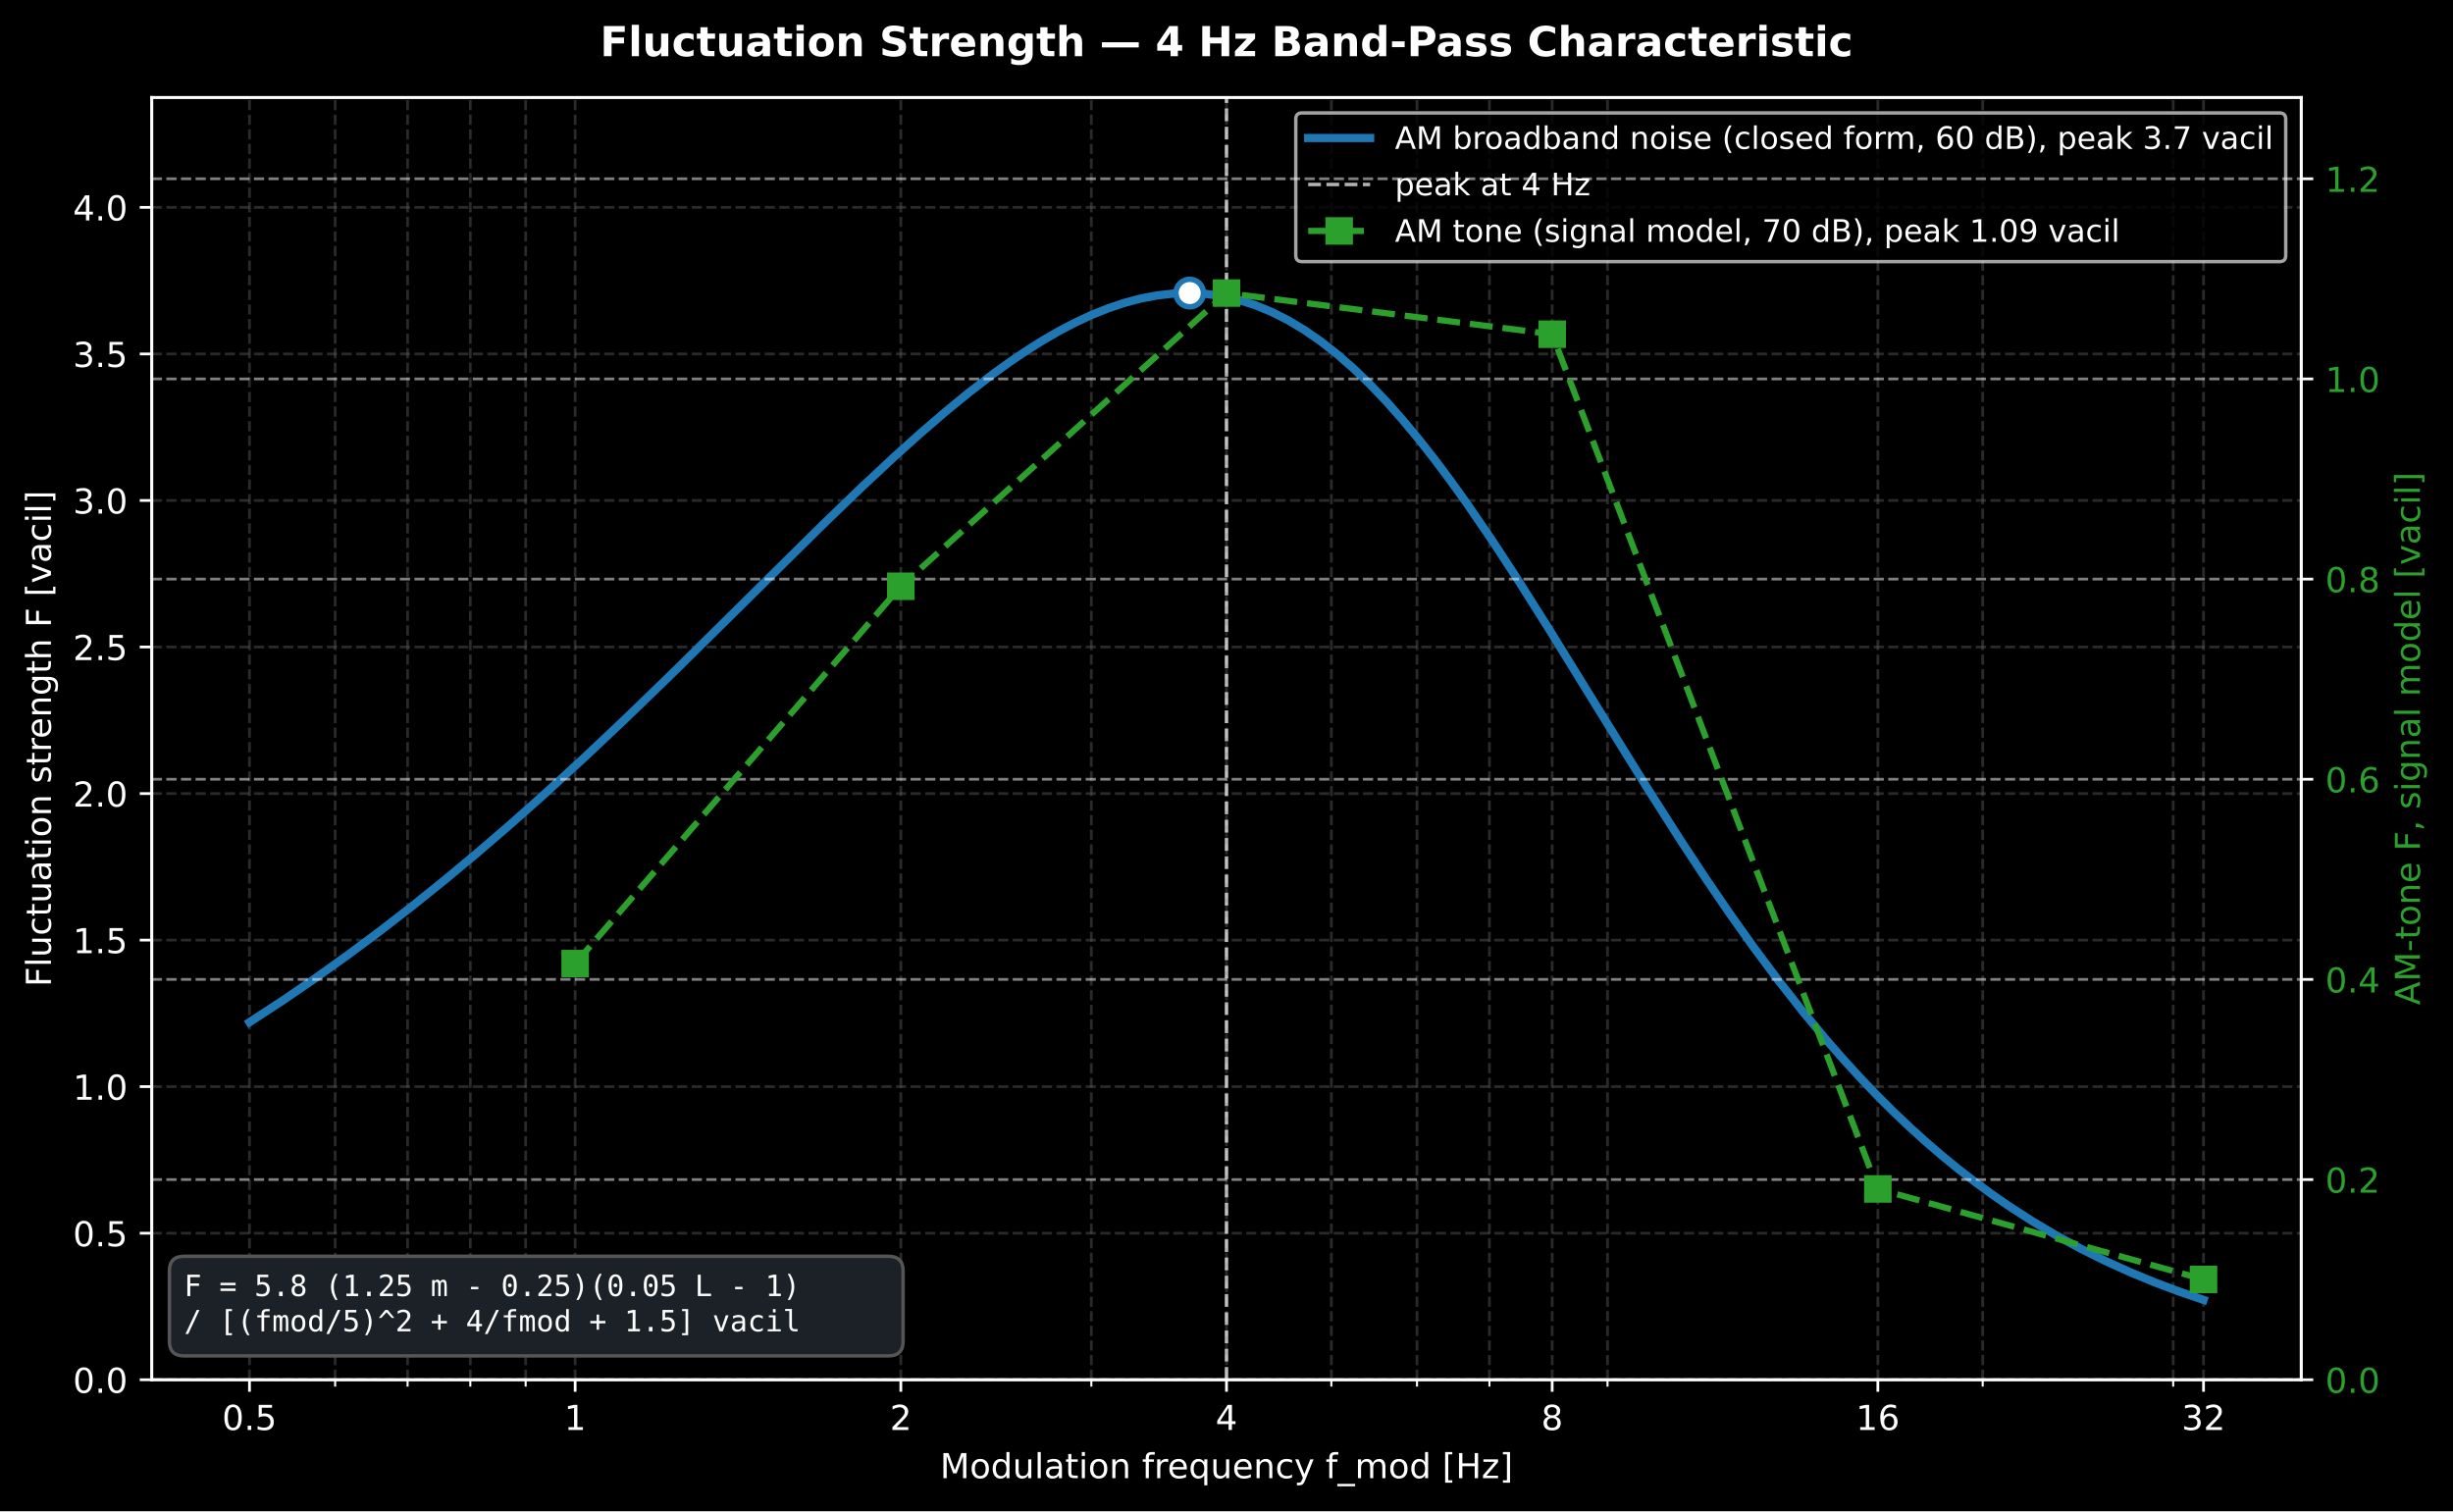
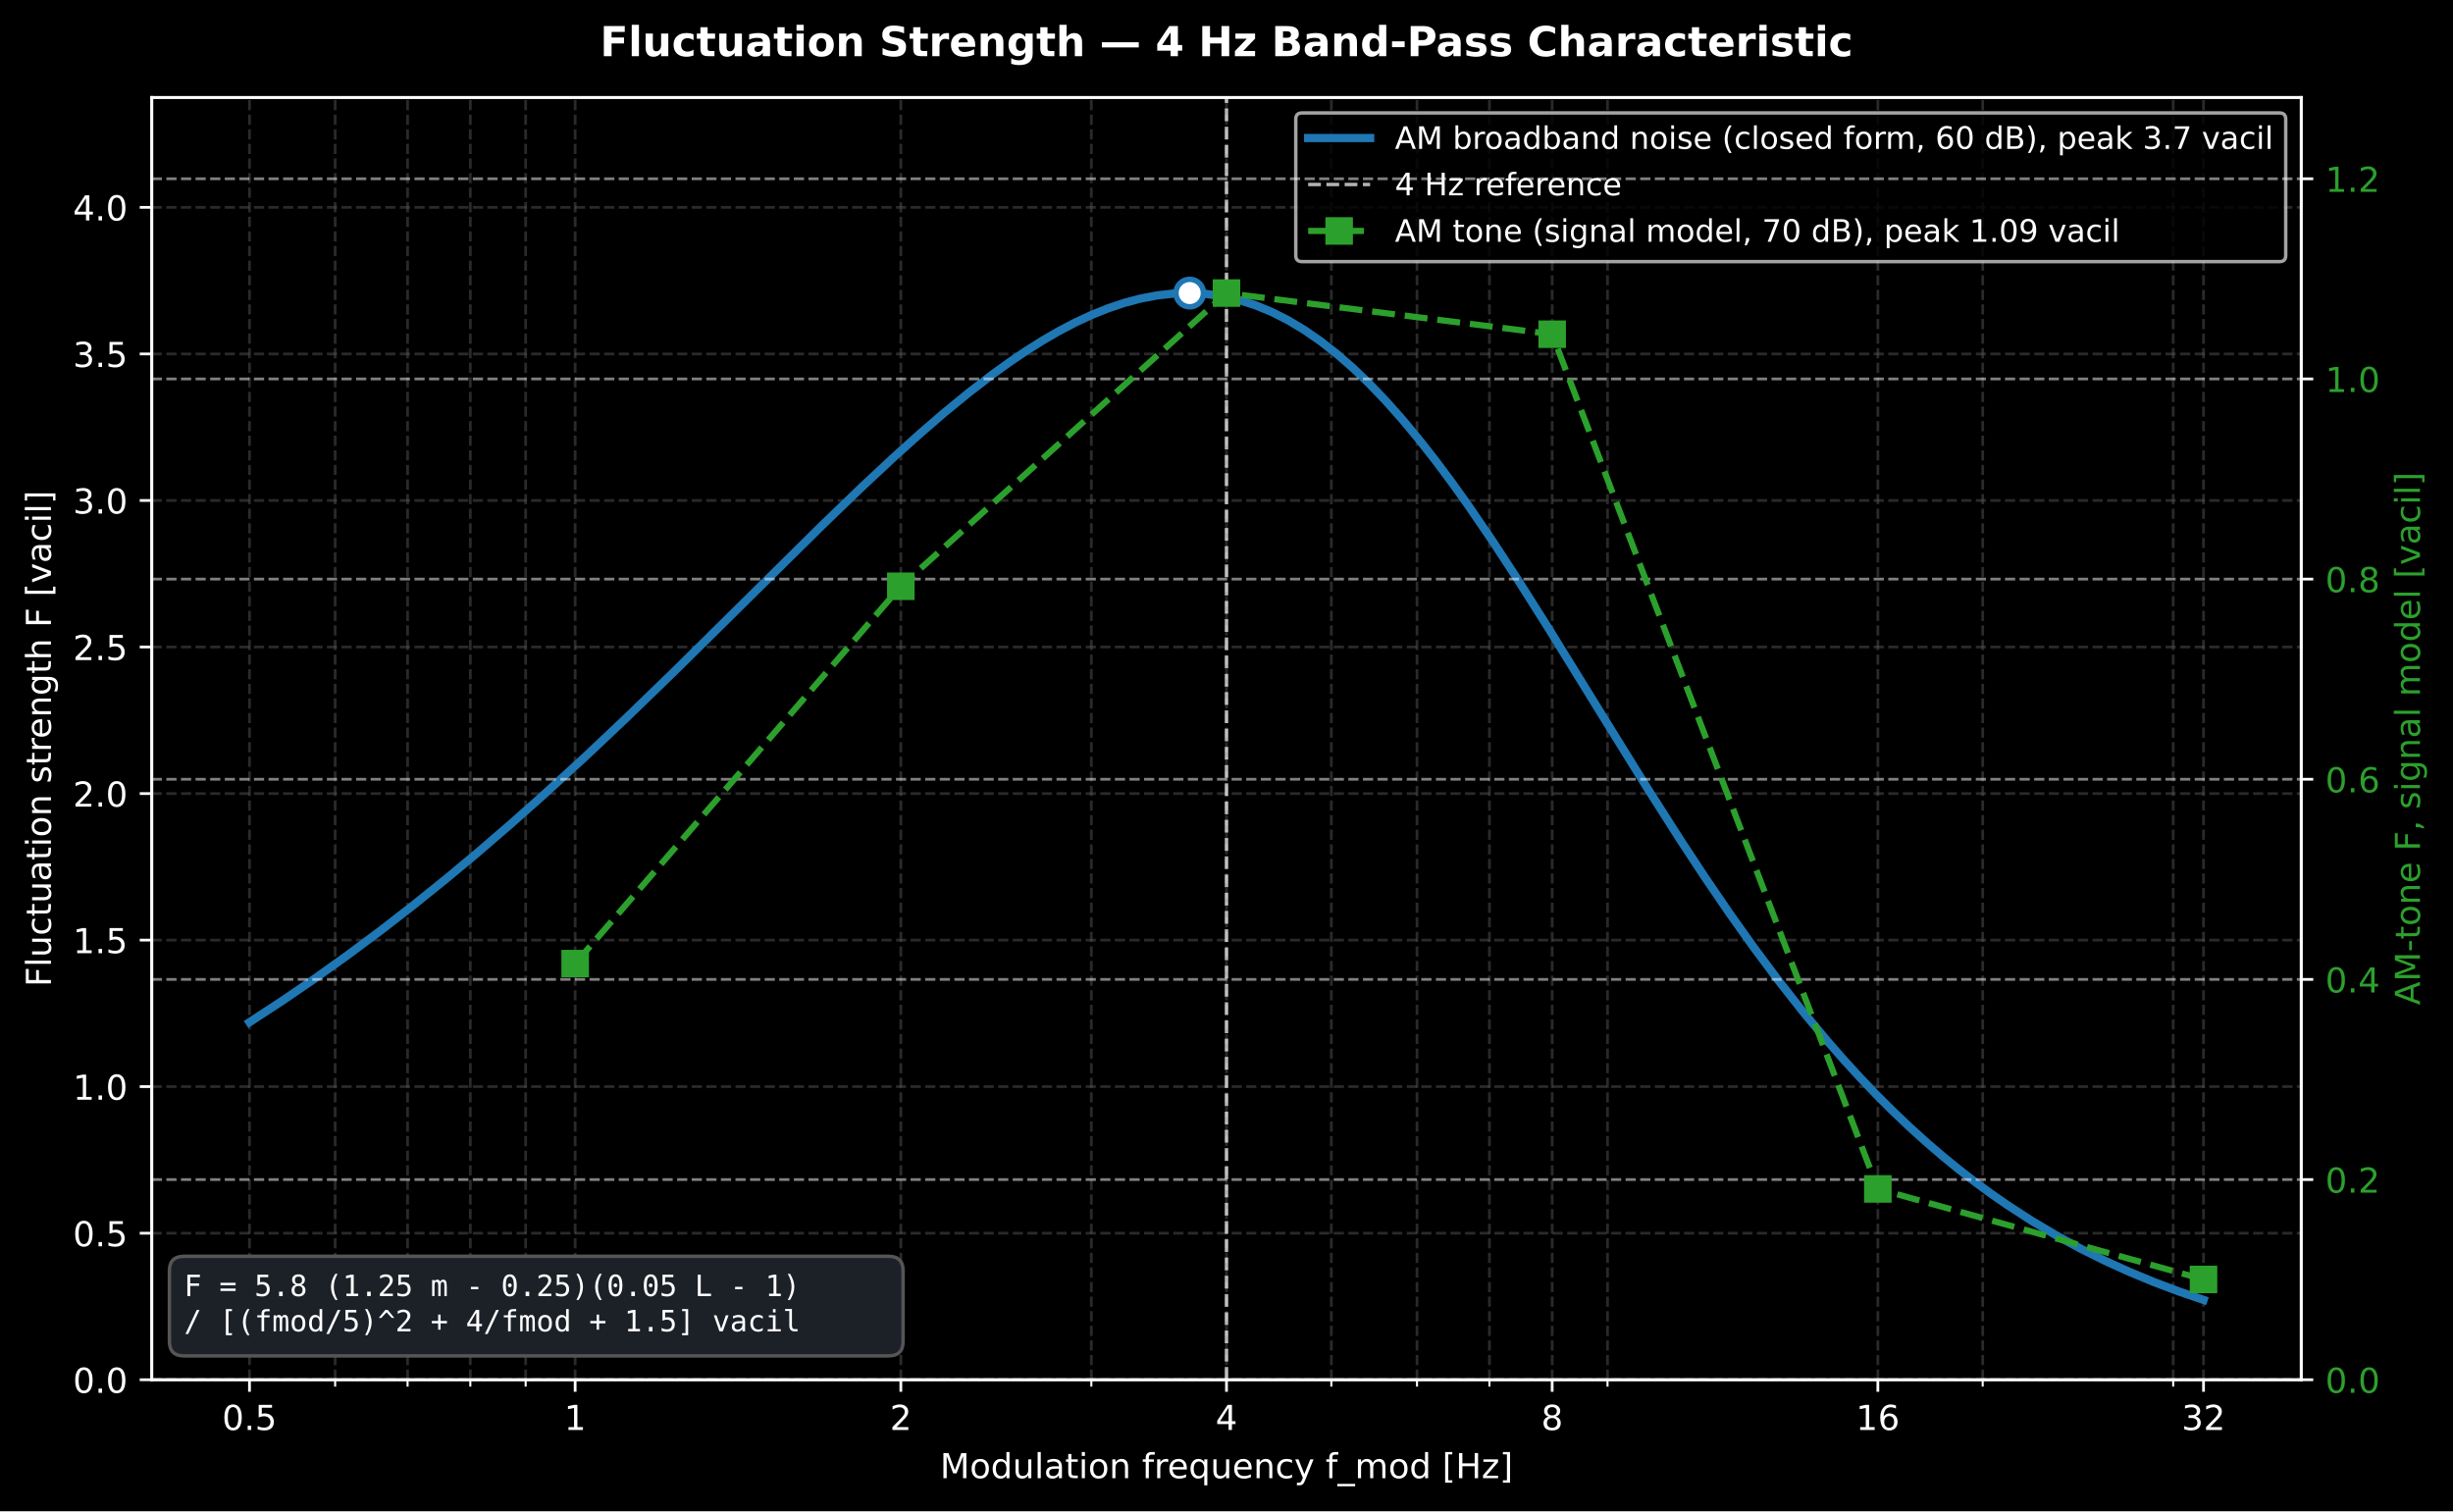
<svg xmlns="http://www.w3.org/2000/svg" xmlns:xlink="http://www.w3.org/1999/xlink" width="712.763pt" height="439.117pt" viewBox="0 0 712.763 439.117" version="1.1">
  <defs>
    <style type="text/css">*{stroke-linejoin: round; stroke-linecap: butt}</style>
  </defs>
  <g id="figure_1">
    <g id="patch_1">
      <path d="M -0 439.117  L 712.763 439.117  L 712.763 0  L -0 0  z " />
    </g>
    <g id="axes_1">
      <g id="patch_2">
        <path d="M 44.104 400.916  L 668.659 400.916  L 668.659 28.318  L 44.104 28.318  z " />
      </g>
      <g id="matplotlib.axis_1">
        <g id="xtick_1">
          <g id="line2d_1">
            <path d="M 72.493 400.916  L 72.493 28.318  " clip-path="url(#p547a7094cc)" style="fill: none; stroke-dasharray: 2.96,1.28; stroke-dashoffset: 0; stroke: #555555; stroke-opacity: 0.5; stroke-width: 0.8" />
          </g>
          <g id="line2d_2">
            <defs>
              <path id="m8d14ee1197" d="M 0 0  L 0 3.5  " style="stroke: #ffffff; stroke-width: 0.8" />
            </defs>
            <g>
              <use xlink:href="#m8d14ee1197" x="72.493" y="400.916" style="fill: #ffffff; stroke: #ffffff; stroke-width: 0.8" />
            </g>
          </g>
          <g id="text_1">
            <text style="font-size: 10px; font-family: 'DejaVu Sans', 'Bitstream Vera Sans', 'Computer Modern Sans Serif', 'Lucida Grande', 'Verdana', 'Geneva', 'Lucid', 'Arial', 'Helvetica', 'Avant Garde', sans-serif; text-anchor: middle; fill: #ffffff" x="72.493" y="415.513" transform="rotate(-0 72.49278 415.5134)">0.5</text>
          </g>
        </g>
        <g id="xtick_2">
          <g id="line2d_3">
            <path d="M 167.122 400.916  L 167.122 28.318  " clip-path="url(#p547a7094cc)" style="fill: none; stroke-dasharray: 2.96,1.28; stroke-dashoffset: 0; stroke: #555555; stroke-opacity: 0.5; stroke-width: 0.8" />
          </g>
          <g id="line2d_4">
            <g>
              <use xlink:href="#m8d14ee1197" x="167.122" y="400.916" style="fill: #ffffff; stroke: #ffffff; stroke-width: 0.8" />
            </g>
          </g>
          <g id="text_2">
            <text style="font-size: 10px; font-family: 'DejaVu Sans', 'Bitstream Vera Sans', 'Computer Modern Sans Serif', 'Lucida Grande', 'Verdana', 'Geneva', 'Lucid', 'Arial', 'Helvetica', 'Avant Garde', sans-serif; text-anchor: middle; fill: #ffffff" x="167.122" y="415.513" transform="rotate(-0 167.1224 415.5134)">1</text>
          </g>
        </g>
        <g id="xtick_3">
          <g id="line2d_5">
            <path d="M 261.752 400.916  L 261.752 28.318  " clip-path="url(#p547a7094cc)" style="fill: none; stroke-dasharray: 2.96,1.28; stroke-dashoffset: 0; stroke: #555555; stroke-opacity: 0.5; stroke-width: 0.8" />
          </g>
          <g id="line2d_6">
            <g>
              <use xlink:href="#m8d14ee1197" x="261.752" y="400.916" style="fill: #ffffff; stroke: #ffffff; stroke-width: 0.8" />
            </g>
          </g>
          <g id="text_3">
            <text style="font-size: 10px; font-family: 'DejaVu Sans', 'Bitstream Vera Sans', 'Computer Modern Sans Serif', 'Lucida Grande', 'Verdana', 'Geneva', 'Lucid', 'Arial', 'Helvetica', 'Avant Garde', sans-serif; text-anchor: middle; fill: #ffffff" x="261.752" y="415.513" transform="rotate(-0 261.752 415.5134)">2</text>
          </g>
        </g>
        <g id="xtick_4">
          <g id="line2d_7">
            <path d="M 356.382 400.916  L 356.382 28.318  " clip-path="url(#p547a7094cc)" style="fill: none; stroke-dasharray: 2.96,1.28; stroke-dashoffset: 0; stroke: #555555; stroke-opacity: 0.5; stroke-width: 0.8" />
          </g>
          <g id="line2d_8">
            <g>
              <use xlink:href="#m8d14ee1197" x="356.382" y="400.916" style="fill: #ffffff; stroke: #ffffff; stroke-width: 0.8" />
            </g>
          </g>
          <g id="text_4">
            <text style="font-size: 10px; font-family: 'DejaVu Sans', 'Bitstream Vera Sans', 'Computer Modern Sans Serif', 'Lucida Grande', 'Verdana', 'Geneva', 'Lucid', 'Arial', 'Helvetica', 'Avant Garde', sans-serif; text-anchor: middle; fill: #ffffff" x="356.382" y="415.513" transform="rotate(-0 356.3816 415.5134)">4</text>
          </g>
        </g>
        <g id="xtick_5">
          <g id="line2d_9">
            <path d="M 451.011 400.916  L 451.011 28.318  " clip-path="url(#p547a7094cc)" style="fill: none; stroke-dasharray: 2.96,1.28; stroke-dashoffset: 0; stroke: #555555; stroke-opacity: 0.5; stroke-width: 0.8" />
          </g>
          <g id="line2d_10">
            <g>
              <use xlink:href="#m8d14ee1197" x="451.011" y="400.916" style="fill: #ffffff; stroke: #ffffff; stroke-width: 0.8" />
            </g>
          </g>
          <g id="text_5">
            <text style="font-size: 10px; font-family: 'DejaVu Sans', 'Bitstream Vera Sans', 'Computer Modern Sans Serif', 'Lucida Grande', 'Verdana', 'Geneva', 'Lucid', 'Arial', 'Helvetica', 'Avant Garde', sans-serif; text-anchor: middle; fill: #ffffff" x="451.011" y="415.513" transform="rotate(-0 451.0112 415.5134)">8</text>
          </g>
        </g>
        <g id="xtick_6">
          <g id="line2d_11">
            <path d="M 545.641 400.916  L 545.641 28.318  " clip-path="url(#p547a7094cc)" style="fill: none; stroke-dasharray: 2.96,1.28; stroke-dashoffset: 0; stroke: #555555; stroke-opacity: 0.5; stroke-width: 0.8" />
          </g>
          <g id="line2d_12">
            <g>
              <use xlink:href="#m8d14ee1197" x="545.641" y="400.916" style="fill: #ffffff; stroke: #ffffff; stroke-width: 0.8" />
            </g>
          </g>
          <g id="text_6">
            <text style="font-size: 10px; font-family: 'DejaVu Sans', 'Bitstream Vera Sans', 'Computer Modern Sans Serif', 'Lucida Grande', 'Verdana', 'Geneva', 'Lucid', 'Arial', 'Helvetica', 'Avant Garde', sans-serif; text-anchor: middle; fill: #ffffff" x="545.641" y="415.513" transform="rotate(-0 545.6407 415.5134)">16</text>
          </g>
        </g>
        <g id="xtick_7">
          <g id="line2d_13">
            <path d="M 640.27 400.916  L 640.27 28.318  " clip-path="url(#p547a7094cc)" style="fill: none; stroke-dasharray: 2.96,1.28; stroke-dashoffset: 0; stroke: #555555; stroke-opacity: 0.5; stroke-width: 0.8" />
          </g>
          <g id="line2d_14">
            <g>
              <use xlink:href="#m8d14ee1197" x="640.27" y="400.916" style="fill: #ffffff; stroke: #ffffff; stroke-width: 0.8" />
            </g>
          </g>
          <g id="text_7">
            <text style="font-size: 10px; font-family: 'DejaVu Sans', 'Bitstream Vera Sans', 'Computer Modern Sans Serif', 'Lucida Grande', 'Verdana', 'Geneva', 'Lucid', 'Arial', 'Helvetica', 'Avant Garde', sans-serif; text-anchor: middle; fill: #ffffff" x="640.27" y="415.513" transform="rotate(-0 640.2703 415.5134)">32</text>
          </g>
        </g>
        <g id="xtick_8">
          <g id="line2d_15">
            <path d="M 97.384 400.916  L 97.384 28.318  " clip-path="url(#p547a7094cc)" style="fill: none; stroke-dasharray: 2.96,1.28; stroke-dashoffset: 0; stroke: #555555; stroke-opacity: 0.5; stroke-width: 0.8" />
          </g>
          <g id="line2d_16">
            <defs>
              <path id="m1caa325441" d="M 0 0  L 0 2  " style="stroke: #ffffff; stroke-width: 0.6" />
            </defs>
            <g>
              <use xlink:href="#m1caa325441" x="97.384" y="400.916" style="fill: #ffffff; stroke: #ffffff; stroke-width: 0.6" />
            </g>
          </g>
        </g>
        <g id="xtick_9">
          <g id="line2d_17">
            <path d="M 118.429 400.916  L 118.429 28.318  " clip-path="url(#p547a7094cc)" style="fill: none; stroke-dasharray: 2.96,1.28; stroke-dashoffset: 0; stroke: #555555; stroke-opacity: 0.5; stroke-width: 0.8" />
          </g>
          <g id="line2d_18">
            <g>
              <use xlink:href="#m1caa325441" x="118.429" y="400.916" style="fill: #ffffff; stroke: #ffffff; stroke-width: 0.6" />
            </g>
          </g>
        </g>
        <g id="xtick_10">
          <g id="line2d_19">
            <path d="M 136.658 400.916  L 136.658 28.318  " clip-path="url(#p547a7094cc)" style="fill: none; stroke-dasharray: 2.96,1.28; stroke-dashoffset: 0; stroke: #555555; stroke-opacity: 0.5; stroke-width: 0.8" />
          </g>
          <g id="line2d_20">
            <g>
              <use xlink:href="#m1caa325441" x="136.658" y="400.916" style="fill: #ffffff; stroke: #ffffff; stroke-width: 0.6" />
            </g>
          </g>
        </g>
        <g id="xtick_11">
          <g id="line2d_21">
            <path d="M 152.738 400.916  L 152.738 28.318  " clip-path="url(#p547a7094cc)" style="fill: none; stroke-dasharray: 2.96,1.28; stroke-dashoffset: 0; stroke: #555555; stroke-opacity: 0.5; stroke-width: 0.8" />
          </g>
          <g id="line2d_22">
            <g>
              <use xlink:href="#m1caa325441" x="152.738" y="400.916" style="fill: #ffffff; stroke: #ffffff; stroke-width: 0.6" />
            </g>
          </g>
        </g>
        <g id="xtick_12">
          <g id="line2d_23">
            <path d="M 317.107 400.916  L 317.107 28.318  " clip-path="url(#p547a7094cc)" style="fill: none; stroke-dasharray: 2.96,1.28; stroke-dashoffset: 0; stroke: #555555; stroke-opacity: 0.5; stroke-width: 0.8" />
          </g>
          <g id="line2d_24">
            <g>
              <use xlink:href="#m1caa325441" x="317.107" y="400.916" style="fill: #ffffff; stroke: #ffffff; stroke-width: 0.6" />
            </g>
          </g>
        </g>
        <g id="xtick_13">
          <g id="line2d_25">
            <path d="M 386.845 400.916  L 386.845 28.318  " clip-path="url(#p547a7094cc)" style="fill: none; stroke-dasharray: 2.96,1.28; stroke-dashoffset: 0; stroke: #555555; stroke-opacity: 0.5; stroke-width: 0.8" />
          </g>
          <g id="line2d_26">
            <g>
              <use xlink:href="#m1caa325441" x="386.845" y="400.916" style="fill: #ffffff; stroke: #ffffff; stroke-width: 0.6" />
            </g>
          </g>
        </g>
        <g id="xtick_14">
          <g id="line2d_27">
            <path d="M 411.736 400.916  L 411.736 28.318  " clip-path="url(#p547a7094cc)" style="fill: none; stroke-dasharray: 2.96,1.28; stroke-dashoffset: 0; stroke: #555555; stroke-opacity: 0.5; stroke-width: 0.8" />
          </g>
          <g id="line2d_28">
            <g>
              <use xlink:href="#m1caa325441" x="411.736" y="400.916" style="fill: #ffffff; stroke: #ffffff; stroke-width: 0.6" />
            </g>
          </g>
        </g>
        <g id="xtick_15">
          <g id="line2d_29">
            <path d="M 432.781 400.916  L 432.781 28.318  " clip-path="url(#p547a7094cc)" style="fill: none; stroke-dasharray: 2.96,1.28; stroke-dashoffset: 0; stroke: #555555; stroke-opacity: 0.5; stroke-width: 0.8" />
          </g>
          <g id="line2d_30">
            <g>
              <use xlink:href="#m1caa325441" x="432.781" y="400.916" style="fill: #ffffff; stroke: #ffffff; stroke-width: 0.6" />
            </g>
          </g>
        </g>
        <g id="xtick_16">
          <g id="line2d_31">
            <path d="M 467.091 400.916  L 467.091 28.318  " clip-path="url(#p547a7094cc)" style="fill: none; stroke-dasharray: 2.96,1.28; stroke-dashoffset: 0; stroke: #555555; stroke-opacity: 0.5; stroke-width: 0.8" />
          </g>
          <g id="line2d_32">
            <g>
              <use xlink:href="#m1caa325441" x="467.091" y="400.916" style="fill: #ffffff; stroke: #ffffff; stroke-width: 0.6" />
            </g>
          </g>
        </g>
        <g id="xtick_17">
          <g id="line2d_33">
            <path d="M 576.105 400.916  L 576.105 28.318  " clip-path="url(#p547a7094cc)" style="fill: none; stroke-dasharray: 2.96,1.28; stroke-dashoffset: 0; stroke: #555555; stroke-opacity: 0.5; stroke-width: 0.8" />
          </g>
          <g id="line2d_34">
            <g>
              <use xlink:href="#m1caa325441" x="576.105" y="400.916" style="fill: #ffffff; stroke: #ffffff; stroke-width: 0.6" />
            </g>
          </g>
        </g>
        <g id="xtick_18">
          <g id="line2d_35">
            <path d="M 631.459 400.916  L 631.459 28.318  " clip-path="url(#p547a7094cc)" style="fill: none; stroke-dasharray: 2.96,1.28; stroke-dashoffset: 0; stroke: #555555; stroke-opacity: 0.5; stroke-width: 0.8" />
          </g>
          <g id="line2d_36">
            <g>
              <use xlink:href="#m1caa325441" x="631.459" y="400.916" style="fill: #ffffff; stroke: #ffffff; stroke-width: 0.6" />
            </g>
          </g>
        </g>
        <g id="text_8">
          <text style="font-size: 10px; font-family: 'DejaVu Sans', 'Bitstream Vera Sans', 'Computer Modern Sans Serif', 'Lucida Grande', 'Verdana', 'Geneva', 'Lucid', 'Arial', 'Helvetica', 'Avant Garde', sans-serif; text-anchor: middle; fill: #ffffff" x="356.382" y="429.514" transform="rotate(-0 356.3816 429.5142)">Modulation frequency f_mod [Hz]</text>
        </g>
      </g>
      <g id="matplotlib.axis_2">
        <g id="ytick_1">
          <g id="line2d_37">
            <path d="M 44.104 400.916  L 668.659 400.916  " clip-path="url(#p547a7094cc)" style="fill: none; stroke-dasharray: 2.96,1.28; stroke-dashoffset: 0; stroke: #555555; stroke-opacity: 0.5; stroke-width: 0.8" />
          </g>
          <g id="line2d_38">
            <defs>
              <path id="m5e07181663" d="M 0 0  L -3.5 0  " style="stroke: #ffffff; stroke-width: 0.8" />
            </defs>
            <g>
              <use xlink:href="#m5e07181663" x="44.104" y="400.916" style="fill: #ffffff; stroke: #ffffff; stroke-width: 0.8" />
            </g>
          </g>
          <g id="text_9">
            <text style="font-size: 10px; font-family: 'DejaVu Sans', 'Bitstream Vera Sans', 'Computer Modern Sans Serif', 'Lucida Grande', 'Verdana', 'Geneva', 'Lucid', 'Arial', 'Helvetica', 'Avant Garde', sans-serif; text-anchor: end; fill: #ffffff" x="37.104" y="404.715" transform="rotate(-0 37.10391 404.7146)">0.0</text>
          </g>
        </g>
        <g id="ytick_2">
          <g id="line2d_39">
            <path d="M 44.104 358.333  L 668.659 358.333  " clip-path="url(#p547a7094cc)" style="fill: none; stroke-dasharray: 2.96,1.28; stroke-dashoffset: 0; stroke: #555555; stroke-opacity: 0.5; stroke-width: 0.8" />
          </g>
          <g id="line2d_40">
            <g>
              <use xlink:href="#m5e07181663" x="44.104" y="358.333" style="fill: #ffffff; stroke: #ffffff; stroke-width: 0.8" />
            </g>
          </g>
          <g id="text_10">
            <text style="font-size: 10px; font-family: 'DejaVu Sans', 'Bitstream Vera Sans', 'Computer Modern Sans Serif', 'Lucida Grande', 'Verdana', 'Geneva', 'Lucid', 'Arial', 'Helvetica', 'Avant Garde', sans-serif; text-anchor: end; fill: #ffffff" x="37.104" y="362.132" transform="rotate(-0 37.10391 362.1321)">0.5</text>
          </g>
        </g>
        <g id="ytick_3">
          <g id="line2d_41">
            <path d="M 44.104 315.751  L 668.659 315.751  " clip-path="url(#p547a7094cc)" style="fill: none; stroke-dasharray: 2.96,1.28; stroke-dashoffset: 0; stroke: #555555; stroke-opacity: 0.5; stroke-width: 0.8" />
          </g>
          <g id="line2d_42">
            <g>
              <use xlink:href="#m5e07181663" x="44.104" y="315.751" style="fill: #ffffff; stroke: #ffffff; stroke-width: 0.8" />
            </g>
          </g>
          <g id="text_11">
            <text style="font-size: 10px; font-family: 'DejaVu Sans', 'Bitstream Vera Sans', 'Computer Modern Sans Serif', 'Lucida Grande', 'Verdana', 'Geneva', 'Lucid', 'Arial', 'Helvetica', 'Avant Garde', sans-serif; text-anchor: end; fill: #ffffff" x="37.104" y="319.55" transform="rotate(-0 37.10391 319.5497)">1.0</text>
          </g>
        </g>
        <g id="ytick_4">
          <g id="line2d_43">
            <path d="M 44.104 273.168  L 668.659 273.168  " clip-path="url(#p547a7094cc)" style="fill: none; stroke-dasharray: 2.96,1.28; stroke-dashoffset: 0; stroke: #555555; stroke-opacity: 0.5; stroke-width: 0.8" />
          </g>
          <g id="line2d_44">
            <g>
              <use xlink:href="#m5e07181663" x="44.104" y="273.168" style="fill: #ffffff; stroke: #ffffff; stroke-width: 0.8" />
            </g>
          </g>
          <g id="text_12">
            <text style="font-size: 10px; font-family: 'DejaVu Sans', 'Bitstream Vera Sans', 'Computer Modern Sans Serif', 'Lucida Grande', 'Verdana', 'Geneva', 'Lucid', 'Arial', 'Helvetica', 'Avant Garde', sans-serif; text-anchor: end; fill: #ffffff" x="37.104" y="276.967" transform="rotate(-0 37.10391 276.9672)">1.5</text>
          </g>
        </g>
        <g id="ytick_5">
          <g id="line2d_45">
            <path d="M 44.104 230.586  L 668.659 230.586  " clip-path="url(#p547a7094cc)" style="fill: none; stroke-dasharray: 2.96,1.28; stroke-dashoffset: 0; stroke: #555555; stroke-opacity: 0.5; stroke-width: 0.8" />
          </g>
          <g id="line2d_46">
            <g>
              <use xlink:href="#m5e07181663" x="44.104" y="230.586" style="fill: #ffffff; stroke: #ffffff; stroke-width: 0.8" />
            </g>
          </g>
          <g id="text_13">
            <text style="font-size: 10px; font-family: 'DejaVu Sans', 'Bitstream Vera Sans', 'Computer Modern Sans Serif', 'Lucida Grande', 'Verdana', 'Geneva', 'Lucid', 'Arial', 'Helvetica', 'Avant Garde', sans-serif; text-anchor: end; fill: #ffffff" x="37.104" y="234.385" transform="rotate(-0 37.10391 234.3848)">2.0</text>
          </g>
        </g>
        <g id="ytick_6">
          <g id="line2d_47">
            <path d="M 44.104 188.003  L 668.659 188.003  " clip-path="url(#p547a7094cc)" style="fill: none; stroke-dasharray: 2.96,1.28; stroke-dashoffset: 0; stroke: #555555; stroke-opacity: 0.5; stroke-width: 0.8" />
          </g>
          <g id="line2d_48">
            <g>
              <use xlink:href="#m5e07181663" x="44.104" y="188.003" style="fill: #ffffff; stroke: #ffffff; stroke-width: 0.8" />
            </g>
          </g>
          <g id="text_14">
            <text style="font-size: 10px; font-family: 'DejaVu Sans', 'Bitstream Vera Sans', 'Computer Modern Sans Serif', 'Lucida Grande', 'Verdana', 'Geneva', 'Lucid', 'Arial', 'Helvetica', 'Avant Garde', sans-serif; text-anchor: end; fill: #ffffff" x="37.104" y="191.802" transform="rotate(-0 37.10391 191.8023)">2.5</text>
          </g>
        </g>
        <g id="ytick_7">
          <g id="line2d_49">
            <path d="M 44.104 145.421  L 668.659 145.421  " clip-path="url(#p547a7094cc)" style="fill: none; stroke-dasharray: 2.96,1.28; stroke-dashoffset: 0; stroke: #555555; stroke-opacity: 0.5; stroke-width: 0.8" />
          </g>
          <g id="line2d_50">
            <g>
              <use xlink:href="#m5e07181663" x="44.104" y="145.421" style="fill: #ffffff; stroke: #ffffff; stroke-width: 0.8" />
            </g>
          </g>
          <g id="text_15">
            <text style="font-size: 10px; font-family: 'DejaVu Sans', 'Bitstream Vera Sans', 'Computer Modern Sans Serif', 'Lucida Grande', 'Verdana', 'Geneva', 'Lucid', 'Arial', 'Helvetica', 'Avant Garde', sans-serif; text-anchor: end; fill: #ffffff" x="37.104" y="149.22" transform="rotate(-0 37.10391 149.2198)">3.0</text>
          </g>
        </g>
        <g id="ytick_8">
          <g id="line2d_51">
            <path d="M 44.104 102.839  L 668.659 102.839  " clip-path="url(#p547a7094cc)" style="fill: none; stroke-dasharray: 2.96,1.28; stroke-dashoffset: 0; stroke: #555555; stroke-opacity: 0.5; stroke-width: 0.8" />
          </g>
          <g id="line2d_52">
            <g>
              <use xlink:href="#m5e07181663" x="44.104" y="102.839" style="fill: #ffffff; stroke: #ffffff; stroke-width: 0.8" />
            </g>
          </g>
          <g id="text_16">
            <text style="font-size: 10px; font-family: 'DejaVu Sans', 'Bitstream Vera Sans', 'Computer Modern Sans Serif', 'Lucida Grande', 'Verdana', 'Geneva', 'Lucid', 'Arial', 'Helvetica', 'Avant Garde', sans-serif; text-anchor: end; fill: #ffffff" x="37.104" y="106.637" transform="rotate(-0 37.10391 106.6374)">3.5</text>
          </g>
        </g>
        <g id="ytick_9">
          <g id="line2d_53">
            <path d="M 44.104 60.256  L 668.659 60.256  " clip-path="url(#p547a7094cc)" style="fill: none; stroke-dasharray: 2.96,1.28; stroke-dashoffset: 0; stroke: #555555; stroke-opacity: 0.5; stroke-width: 0.8" />
          </g>
          <g id="line2d_54">
            <g>
              <use xlink:href="#m5e07181663" x="44.104" y="60.256" style="fill: #ffffff; stroke: #ffffff; stroke-width: 0.8" />
            </g>
          </g>
          <g id="text_17">
            <text style="font-size: 10px; font-family: 'DejaVu Sans', 'Bitstream Vera Sans', 'Computer Modern Sans Serif', 'Lucida Grande', 'Verdana', 'Geneva', 'Lucid', 'Arial', 'Helvetica', 'Avant Garde', sans-serif; text-anchor: end; fill: #ffffff" x="37.104" y="64.055" transform="rotate(-0 37.10391 64.05491)">4.0</text>
          </g>
        </g>
        <g id="text_18">
          <text style="font-size: 10px; font-family: 'DejaVu Sans', 'Bitstream Vera Sans', 'Computer Modern Sans Serif', 'Lucida Grande', 'Verdana', 'Geneva', 'Lucid', 'Arial', 'Helvetica', 'Avant Garde', sans-serif; text-anchor: middle; fill: #ffffff" x="14.798" y="214.617" transform="rotate(-90 14.79844 214.617)">Fluctuation strength F [vacil]</text>
        </g>
      </g>
      <g id="line2d_55">
        <path d="M 72.493 297.034  L 81.995 290.825  L 91.498 284.328  L 101 277.543  L 110.503 270.469  L 120.006 263.107  L 129.508 255.461  L 139.011 247.539  L 148.513 239.35  L 158.016 230.906  L 169.894 220.021  L 181.772 208.811  L 196.026 195.009  L 215.031 176.229  L 238.787 152.738  L 250.666 141.294  L 260.168 132.437  L 267.295 126.034  L 274.422 119.889  L 281.549 114.054  L 288.676 108.582  L 293.427 105.164  L 298.178 101.951  L 302.93 98.961  L 307.681 96.212  L 312.432 93.724  L 317.184 91.515  L 321.935 89.604  L 326.686 88.01  L 331.437 86.751  L 336.189 85.844  L 340.94 85.307  L 345.691 85.155  L 350.442 85.403  L 355.194 86.063  L 359.945 87.147  L 364.696 88.662  L 369.448 90.617  L 374.199 93.014  L 378.95 95.854  L 383.701 99.136  L 388.453 102.854  L 393.204 107.001  L 397.955 111.564  L 402.707 116.528  L 407.458 121.876  L 412.209 127.586  L 416.96 133.635  L 421.712 139.997  L 426.463 146.641  L 433.59 157.071  L 440.717 167.961  L 450.219 182.996  L 464.473 206.105  L 478.727 229.114  L 488.229 244.023  L 495.356 254.848  L 502.483 265.297  L 509.61 275.321  L 516.737 284.883  L 523.864 293.956  L 530.991 302.523  L 535.742 307.949  L 540.494 313.147  L 545.245 318.117  L 549.996 322.862  L 554.747 327.385  L 559.499 331.69  L 564.25 335.782  L 569.001 339.666  L 573.752 343.35  L 578.504 346.839  L 583.255 350.141  L 590.382 354.757  L 597.509 358.991  L 604.636 362.867  L 611.763 366.41  L 618.89 369.644  L 626.017 372.592  L 633.143 375.276  L 640.27 377.717  L 640.27 377.717  " clip-path="url(#p547a7094cc)" style="fill: none; stroke: #1f77b4; stroke-width: 2.4; stroke-linecap: square" />
      </g>
      <g id="line2d_56">
        <path d="M 356.382 400.916  L 356.382 28.318  " clip-path="url(#p547a7094cc)" style="fill: none; stroke-dasharray: 3.7,1.6; stroke-dashoffset: 0; stroke: #ffffff; stroke-opacity: 0.7" />
      </g>
      <g id="patch_3">
        <path d="M 44.104 400.916  L 44.104 28.318  " style="fill: none; stroke: #ffffff; stroke-width: 0.8; stroke-linejoin: miter; stroke-linecap: square" />
      </g>
      <g id="patch_4">
        <path d="M 668.659 400.916  L 668.659 28.318  " style="fill: none; stroke: #ffffff; stroke-width: 0.8; stroke-linejoin: miter; stroke-linecap: square" />
      </g>
      <g id="patch_5">
        <path d="M 44.104 400.916  L 668.659 400.916  " style="fill: none; stroke: #ffffff; stroke-width: 0.8; stroke-linejoin: miter; stroke-linecap: square" />
      </g>
      <g id="patch_6">
        <path d="M 44.104 28.318  L 668.659 28.318  " style="fill: none; stroke: #ffffff; stroke-width: 0.8; stroke-linejoin: miter; stroke-linecap: square" />
      </g>
      <g id="text_19">
        <g id="patch_7">
          <path d="M 53.472 393.988  L 258.163 393.988  Q 262.413 393.988 262.413 389.738  L 262.413 369.289  Q 262.413 365.039 258.163 365.039  L 53.472 365.039  Q 49.222 365.039 49.222 369.289  L 49.222 389.738  Q 49.222 393.988 53.472 393.988  z " style="fill: #1c2128; stroke: #555555; stroke-linejoin: miter" />
        </g>
        <text style="font-size: 8.5px; font-family: 'DejaVu Sans Mono', 'Bitstream Vera Sans Mono', 'Computer Modern Typewriter', 'Andale Mono', 'Nimbus Mono L', 'Courier New', 'Courier', 'Fixed', 'Terminal', monospace; fill: #ffffff" transform="translate(53.47224 376.5975)">F = 5.8 (1.25 m - 0.25)(0.05 L - 1)</text>
        <text style="font-size: 8.5px; font-family: 'DejaVu Sans Mono', 'Bitstream Vera Sans Mono', 'Computer Modern Typewriter', 'Andale Mono', 'Nimbus Mono L', 'Courier New', 'Courier', 'Fixed', 'Terminal', monospace; fill: #ffffff" transform="translate(53.47224 386.845)">    / [(fmod/5)^2 + 4/fmod + 1.5]  vacil</text>
      </g>
      <g id="text_20">
        <text style="font-weight: 700; font-size: 12px; font-family: 'DejaVu Sans', 'Bitstream Vera Sans', 'Computer Modern Sans Serif', 'Lucida Grande', 'Verdana', 'Geneva', 'Lucid', 'Arial', 'Helvetica', 'Avant Garde', sans-serif; text-anchor: middle; fill: #ffffff" x="356.382" y="16.318" transform="rotate(-0 356.3816 16.31812)">Fluctuation Strength — 4 Hz Band-Pass Characteristic</text>
      </g>
      <g id="legend_1">
        <g id="patch_8">
          <path d="M 378.314 76.02  L 662.359 76.02  Q 664.159 76.02 664.159 74.22  L 664.159 34.618  Q 664.159 32.818 662.359 32.818  L 378.314 32.818  Q 376.514 32.818 376.514 34.618  L 376.514 74.22  Q 376.514 76.02 378.314 76.02  z " style="opacity: 0.8; stroke: #cccccc; stroke-linejoin: miter" />
        </g>
        <g id="line2d_57">
          <path d="M 380.114 40.107  L 389.114 40.107  L 398.114 40.107  " style="fill: none; stroke: #1f77b4; stroke-width: 2.4; stroke-linecap: square" />
        </g>
        <g id="text_21">
          <text style="font-size: 9px; font-family: 'DejaVu Sans', 'Bitstream Vera Sans', 'Computer Modern Sans Serif', 'Lucida Grande', 'Verdana', 'Geneva', 'Lucid', 'Arial', 'Helvetica', 'Avant Garde', sans-serif; text-anchor: start; fill: #ffffff" x="405.314" y="43.257" transform="rotate(-0 405.3136 43.25672)">AM broadband noise (closed form, 60 dB), peak 3.7 vacil</text>
        </g>
        <g id="line2d_58">
          <path d="M 380.114 53.607  L 389.114 53.607  L 398.114 53.607  " style="fill: none; stroke-dasharray: 3.7,1.6; stroke-dashoffset: 0; stroke: #ffffff; stroke-opacity: 0.7" />
        </g>
        <g id="text_22">
-           <text style="font-size: 9px; font-family: 'DejaVu Sans', 'Bitstream Vera Sans', 'Computer Modern Sans Serif', 'Lucida Grande', 'Verdana', 'Geneva', 'Lucid', 'Arial', 'Helvetica', 'Avant Garde', sans-serif; text-anchor: start; fill: #ffffff" x="405.314" y="56.757" transform="rotate(-0 405.3136 56.75742)">peak at 4 Hz</text>
+           <text style="font-size: 9px; font-family: 'DejaVu Sans', 'Bitstream Vera Sans', 'Computer Modern Sans Serif', 'Lucida Grande', 'Verdana', 'Geneva', 'Lucid', 'Arial', 'Helvetica', 'Avant Garde', sans-serif; text-anchor: start; fill: #ffffff" x="405.314" y="56.757" transform="rotate(-0 405.3136 56.75742)">4 Hz reference</text>
        </g>
        <g id="line2d_59">
          <path d="M 380.114 67.108  L 389.114 67.108  L 398.114 67.108  " style="fill: none; stroke-dasharray: 6.66,2.88; stroke-dashoffset: 0; stroke: #2ca02c; stroke-width: 1.8" />
          <defs>
            <path id="md78b316311" d="M -3.5 3.5  L 3.5 3.5  L 3.5 -3.5  L -3.5 -3.5  z " style="stroke: #2ca02c; stroke-linejoin: miter" />
          </defs>
          <g>
            <use xlink:href="#md78b316311" x="389.114" y="67.108" style="fill: #2ca02c; stroke: #2ca02c; stroke-linejoin: miter" />
          </g>
        </g>
        <g id="text_23">
          <text style="font-size: 9px; font-family: 'DejaVu Sans', 'Bitstream Vera Sans', 'Computer Modern Sans Serif', 'Lucida Grande', 'Verdana', 'Geneva', 'Lucid', 'Arial', 'Helvetica', 'Avant Garde', sans-serif; text-anchor: start; fill: #ffffff" x="405.314" y="70.258" transform="rotate(-0 405.3136 70.25813)">AM tone (signal model, 70 dB), peak 1.09 vacil</text>
        </g>
      </g>
      <g id="line2d_60">
        <defs>
          <path id="mafaff05829" d="M 0 4  C 1.061 4 2.078 3.579 2.828 2.828  C 3.579 2.078 4 1.061 4 0  C 4 -1.061 3.579 -2.078 2.828 -2.828  C 2.078 -3.579 1.061 -4 0 -4  C -1.061 -4 -2.078 -3.579 -2.828 -2.828  C -3.579 -2.078 -4 -1.061 -4 0  C -4 1.061 -3.579 2.078 -2.828 2.828  C -2.078 3.579 -1.061 4 0 4  z " style="stroke: #1f77b4; stroke-width: 1.6" />
        </defs>
        <g clip-path="url(#p547a7094cc)">
          <use xlink:href="#mafaff05829" x="345.691" y="85.155" style="fill: #ffffff; stroke: #1f77b4; stroke-width: 1.6" />
        </g>
      </g>
    </g>
    <g id="axes_2">
      <g id="matplotlib.axis_3">
        <g id="ytick_10">
          <g id="line2d_61">
            <path d="M 44.104 400.916  L 668.659 400.916  " clip-path="url(#p547a7094cc)" style="fill: none; stroke-dasharray: 2.96,1.28; stroke-dashoffset: 0; stroke: #ffffff; stroke-opacity: 0.5; stroke-width: 0.8" />
          </g>
          <g id="line2d_62">
            <defs>
              <path id="m0eff7b7f63" d="M 0 0  L 3.5 0  " style="stroke: #ffffff; stroke-width: 0.8" />
            </defs>
            <g>
              <use xlink:href="#m0eff7b7f63" x="668.659" y="400.916" style="fill: #ffffff; stroke: #ffffff; stroke-width: 0.8" />
            </g>
          </g>
          <g id="text_24">
            <text style="font-size: 10px; font-family: 'DejaVu Sans', 'Bitstream Vera Sans', 'Computer Modern Sans Serif', 'Lucida Grande', 'Verdana', 'Geneva', 'Lucid', 'Arial', 'Helvetica', 'Avant Garde', sans-serif; text-anchor: start; fill: #2ca02c" x="675.659" y="404.715" transform="rotate(-0 675.6592 404.7146)">0.0</text>
          </g>
        </g>
        <g id="ytick_11">
          <g id="line2d_63">
            <path d="M 44.104 342.755  L 668.659 342.755  " clip-path="url(#p547a7094cc)" style="fill: none; stroke-dasharray: 2.96,1.28; stroke-dashoffset: 0; stroke: #ffffff; stroke-opacity: 0.5; stroke-width: 0.8" />
          </g>
          <g id="line2d_64">
            <g>
              <use xlink:href="#m0eff7b7f63" x="668.659" y="342.755" style="fill: #ffffff; stroke: #ffffff; stroke-width: 0.8" />
            </g>
          </g>
          <g id="text_25">
            <text style="font-size: 10px; font-family: 'DejaVu Sans', 'Bitstream Vera Sans', 'Computer Modern Sans Serif', 'Lucida Grande', 'Verdana', 'Geneva', 'Lucid', 'Arial', 'Helvetica', 'Avant Garde', sans-serif; text-anchor: start; fill: #2ca02c" x="675.659" y="346.554" transform="rotate(-0 675.6592 346.5538)">0.2</text>
          </g>
        </g>
        <g id="ytick_12">
          <g id="line2d_65">
            <path d="M 44.104 284.594  L 668.659 284.594  " clip-path="url(#p547a7094cc)" style="fill: none; stroke-dasharray: 2.96,1.28; stroke-dashoffset: 0; stroke: #ffffff; stroke-opacity: 0.5; stroke-width: 0.8" />
          </g>
          <g id="line2d_66">
            <g>
              <use xlink:href="#m0eff7b7f63" x="668.659" y="284.594" style="fill: #ffffff; stroke: #ffffff; stroke-width: 0.8" />
            </g>
          </g>
          <g id="text_26">
            <text style="font-size: 10px; font-family: 'DejaVu Sans', 'Bitstream Vera Sans', 'Computer Modern Sans Serif', 'Lucida Grande', 'Verdana', 'Geneva', 'Lucid', 'Arial', 'Helvetica', 'Avant Garde', sans-serif; text-anchor: start; fill: #2ca02c" x="675.659" y="288.393" transform="rotate(-0 675.6592 288.393)">0.4</text>
          </g>
        </g>
        <g id="ytick_13">
          <g id="line2d_67">
            <path d="M 44.104 226.433  L 668.659 226.433  " clip-path="url(#p547a7094cc)" style="fill: none; stroke-dasharray: 2.96,1.28; stroke-dashoffset: 0; stroke: #ffffff; stroke-opacity: 0.5; stroke-width: 0.8" />
          </g>
          <g id="line2d_68">
            <g>
              <use xlink:href="#m0eff7b7f63" x="668.659" y="226.433" style="fill: #ffffff; stroke: #ffffff; stroke-width: 0.8" />
            </g>
          </g>
          <g id="text_27">
            <text style="font-size: 10px; font-family: 'DejaVu Sans', 'Bitstream Vera Sans', 'Computer Modern Sans Serif', 'Lucida Grande', 'Verdana', 'Geneva', 'Lucid', 'Arial', 'Helvetica', 'Avant Garde', sans-serif; text-anchor: start; fill: #2ca02c" x="675.659" y="230.232" transform="rotate(-0 675.6592 230.2322)">0.6</text>
          </g>
        </g>
        <g id="ytick_14">
          <g id="line2d_69">
            <path d="M 44.104 168.273  L 668.659 168.273  " clip-path="url(#p547a7094cc)" style="fill: none; stroke-dasharray: 2.96,1.28; stroke-dashoffset: 0; stroke: #ffffff; stroke-opacity: 0.5; stroke-width: 0.8" />
          </g>
          <g id="line2d_70">
            <g>
              <use xlink:href="#m0eff7b7f63" x="668.659" y="168.273" style="fill: #ffffff; stroke: #ffffff; stroke-width: 0.8" />
            </g>
          </g>
          <g id="text_28">
            <text style="font-size: 10px; font-family: 'DejaVu Sans', 'Bitstream Vera Sans', 'Computer Modern Sans Serif', 'Lucida Grande', 'Verdana', 'Geneva', 'Lucid', 'Arial', 'Helvetica', 'Avant Garde', sans-serif; text-anchor: start; fill: #2ca02c" x="675.659" y="172.071" transform="rotate(-0 675.6592 172.0714)">0.8</text>
          </g>
        </g>
        <g id="ytick_15">
          <g id="line2d_71">
            <path d="M 44.104 110.112  L 668.659 110.112  " clip-path="url(#p547a7094cc)" style="fill: none; stroke-dasharray: 2.96,1.28; stroke-dashoffset: 0; stroke: #ffffff; stroke-opacity: 0.5; stroke-width: 0.8" />
          </g>
          <g id="line2d_72">
            <g>
              <use xlink:href="#m0eff7b7f63" x="668.659" y="110.112" style="fill: #ffffff; stroke: #ffffff; stroke-width: 0.8" />
            </g>
          </g>
          <g id="text_29">
            <text style="font-size: 10px; font-family: 'DejaVu Sans', 'Bitstream Vera Sans', 'Computer Modern Sans Serif', 'Lucida Grande', 'Verdana', 'Geneva', 'Lucid', 'Arial', 'Helvetica', 'Avant Garde', sans-serif; text-anchor: start; fill: #2ca02c" x="675.659" y="113.911" transform="rotate(-0 675.6592 113.9106)">1.0</text>
          </g>
        </g>
        <g id="ytick_16">
          <g id="line2d_73">
            <path d="M 44.104 51.951  L 668.659 51.951  " clip-path="url(#p547a7094cc)" style="fill: none; stroke-dasharray: 2.96,1.28; stroke-dashoffset: 0; stroke: #ffffff; stroke-opacity: 0.5; stroke-width: 0.8" />
          </g>
          <g id="line2d_74">
            <g>
              <use xlink:href="#m0eff7b7f63" x="668.659" y="51.951" style="fill: #ffffff; stroke: #ffffff; stroke-width: 0.8" />
            </g>
          </g>
          <g id="text_30">
            <text style="font-size: 10px; font-family: 'DejaVu Sans', 'Bitstream Vera Sans', 'Computer Modern Sans Serif', 'Lucida Grande', 'Verdana', 'Geneva', 'Lucid', 'Arial', 'Helvetica', 'Avant Garde', sans-serif; text-anchor: start; fill: #2ca02c" x="675.659" y="55.75" transform="rotate(-0 675.6592 55.74983)">1.2</text>
          </g>
        </g>
        <g id="text_31">
          <text style="font-size: 10px; font-family: 'DejaVu Sans', 'Bitstream Vera Sans', 'Computer Modern Sans Serif', 'Lucida Grande', 'Verdana', 'Geneva', 'Lucid', 'Arial', 'Helvetica', 'Avant Garde', sans-serif; text-anchor: middle; fill: #2ca02c" x="703.161" y="214.617" transform="rotate(-90 703.1608 214.617)">AM-tone F, signal model [vacil]</text>
        </g>
      </g>
      <g id="line2d_75">
        <path d="M 167.122 279.997  L 261.752 170.357  L 356.382 85.155  L 451.011 97.114  L 545.641 345.471  L 640.27 371.769  " clip-path="url(#p547a7094cc)" style="fill: none; stroke-dasharray: 6.66,2.88; stroke-dashoffset: 0; stroke: #2ca02c; stroke-width: 1.8" />
        <g clip-path="url(#p547a7094cc)">
          <use xlink:href="#md78b316311" x="167.122" y="279.997" style="fill: #2ca02c; stroke: #2ca02c; stroke-linejoin: miter" />
          <use xlink:href="#md78b316311" x="261.752" y="170.357" style="fill: #2ca02c; stroke: #2ca02c; stroke-linejoin: miter" />
          <use xlink:href="#md78b316311" x="356.382" y="85.155" style="fill: #2ca02c; stroke: #2ca02c; stroke-linejoin: miter" />
          <use xlink:href="#md78b316311" x="451.011" y="97.114" style="fill: #2ca02c; stroke: #2ca02c; stroke-linejoin: miter" />
          <use xlink:href="#md78b316311" x="545.641" y="345.471" style="fill: #2ca02c; stroke: #2ca02c; stroke-linejoin: miter" />
          <use xlink:href="#md78b316311" x="640.27" y="371.769" style="fill: #2ca02c; stroke: #2ca02c; stroke-linejoin: miter" />
        </g>
      </g>
      <g id="patch_9">
        <path d="M 44.104 400.916  L 44.104 28.318  " style="fill: none; stroke: #ffffff; stroke-width: 0.8; stroke-linejoin: miter; stroke-linecap: square" />
      </g>
      <g id="patch_10">
        <path d="M 668.659 400.916  L 668.659 28.318  " style="fill: none; stroke: #ffffff; stroke-width: 0.8; stroke-linejoin: miter; stroke-linecap: square" />
      </g>
      <g id="patch_11">
        <path d="M 44.104 400.916  L 668.659 400.916  " style="fill: none; stroke: #ffffff; stroke-width: 0.8; stroke-linejoin: miter; stroke-linecap: square" />
      </g>
      <g id="patch_12">
        <path d="M 44.104 28.318  L 668.659 28.318  " style="fill: none; stroke: #ffffff; stroke-width: 0.8; stroke-linejoin: miter; stroke-linecap: square" />
      </g>
    </g>
  </g>
  <defs>
    <clipPath id="p547a7094cc">
      <rect x="44.104" y="28.318" width="624.555" height="372.598" />
    </clipPath>
  </defs>
</svg>
